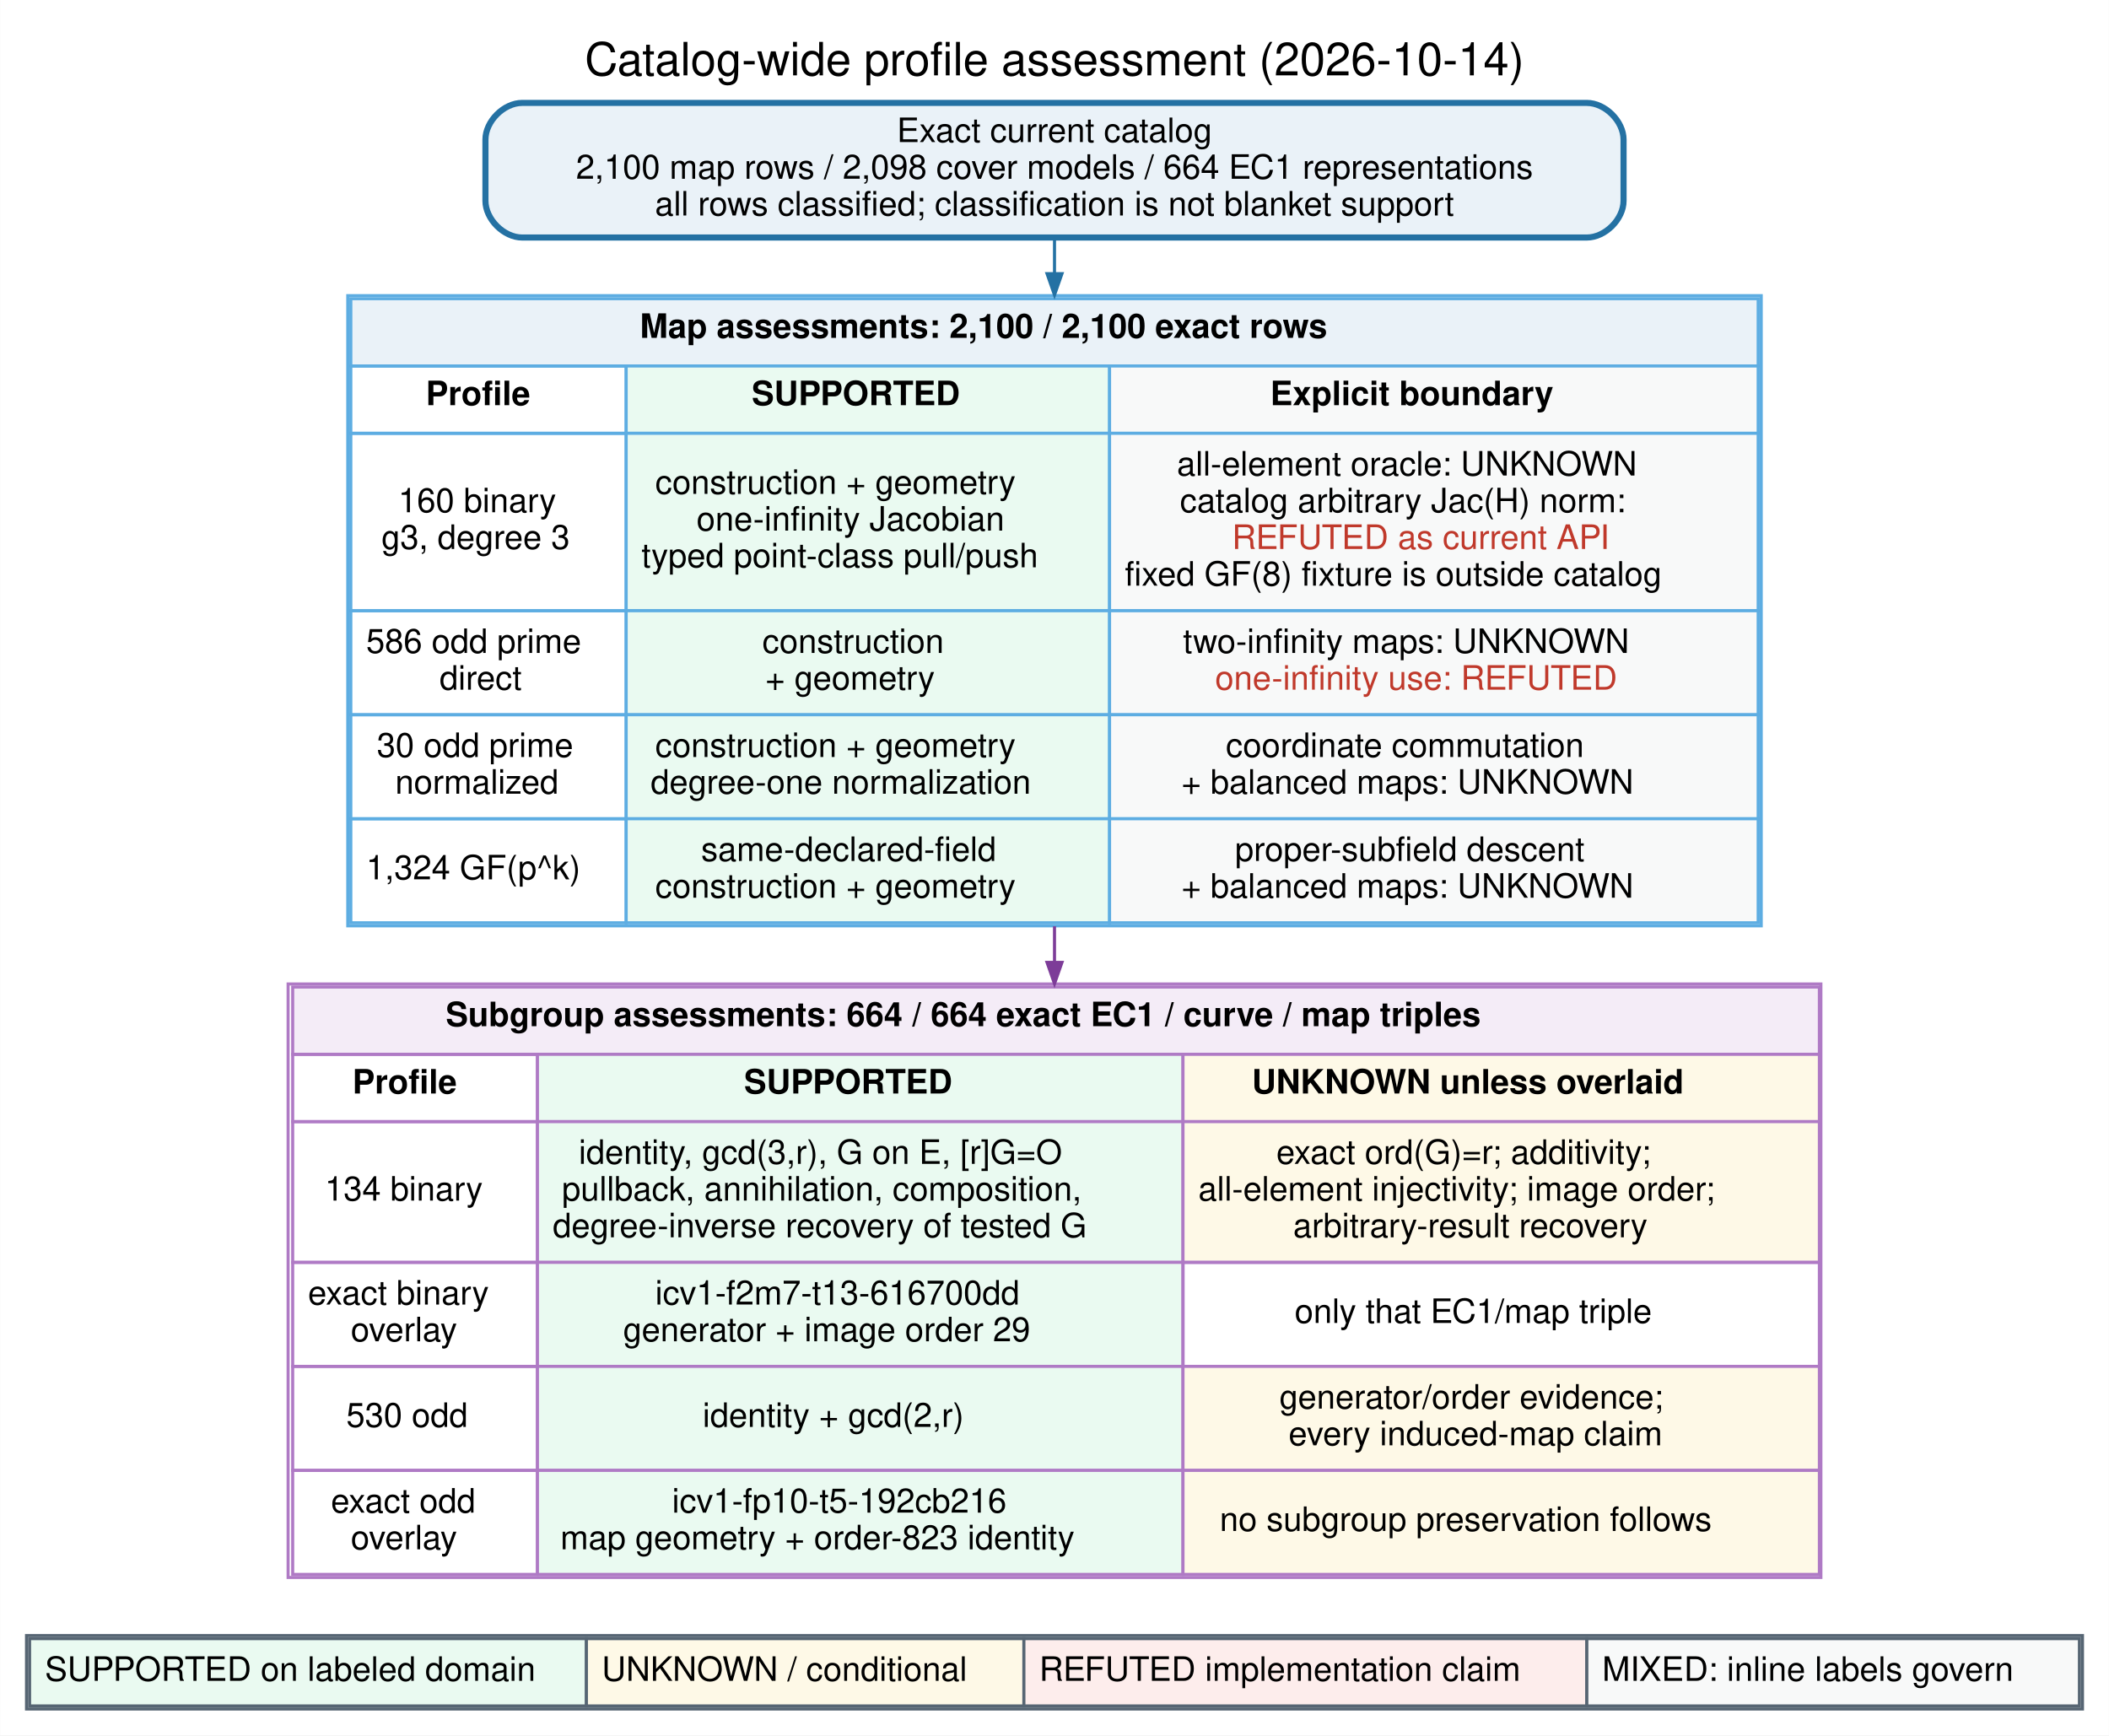
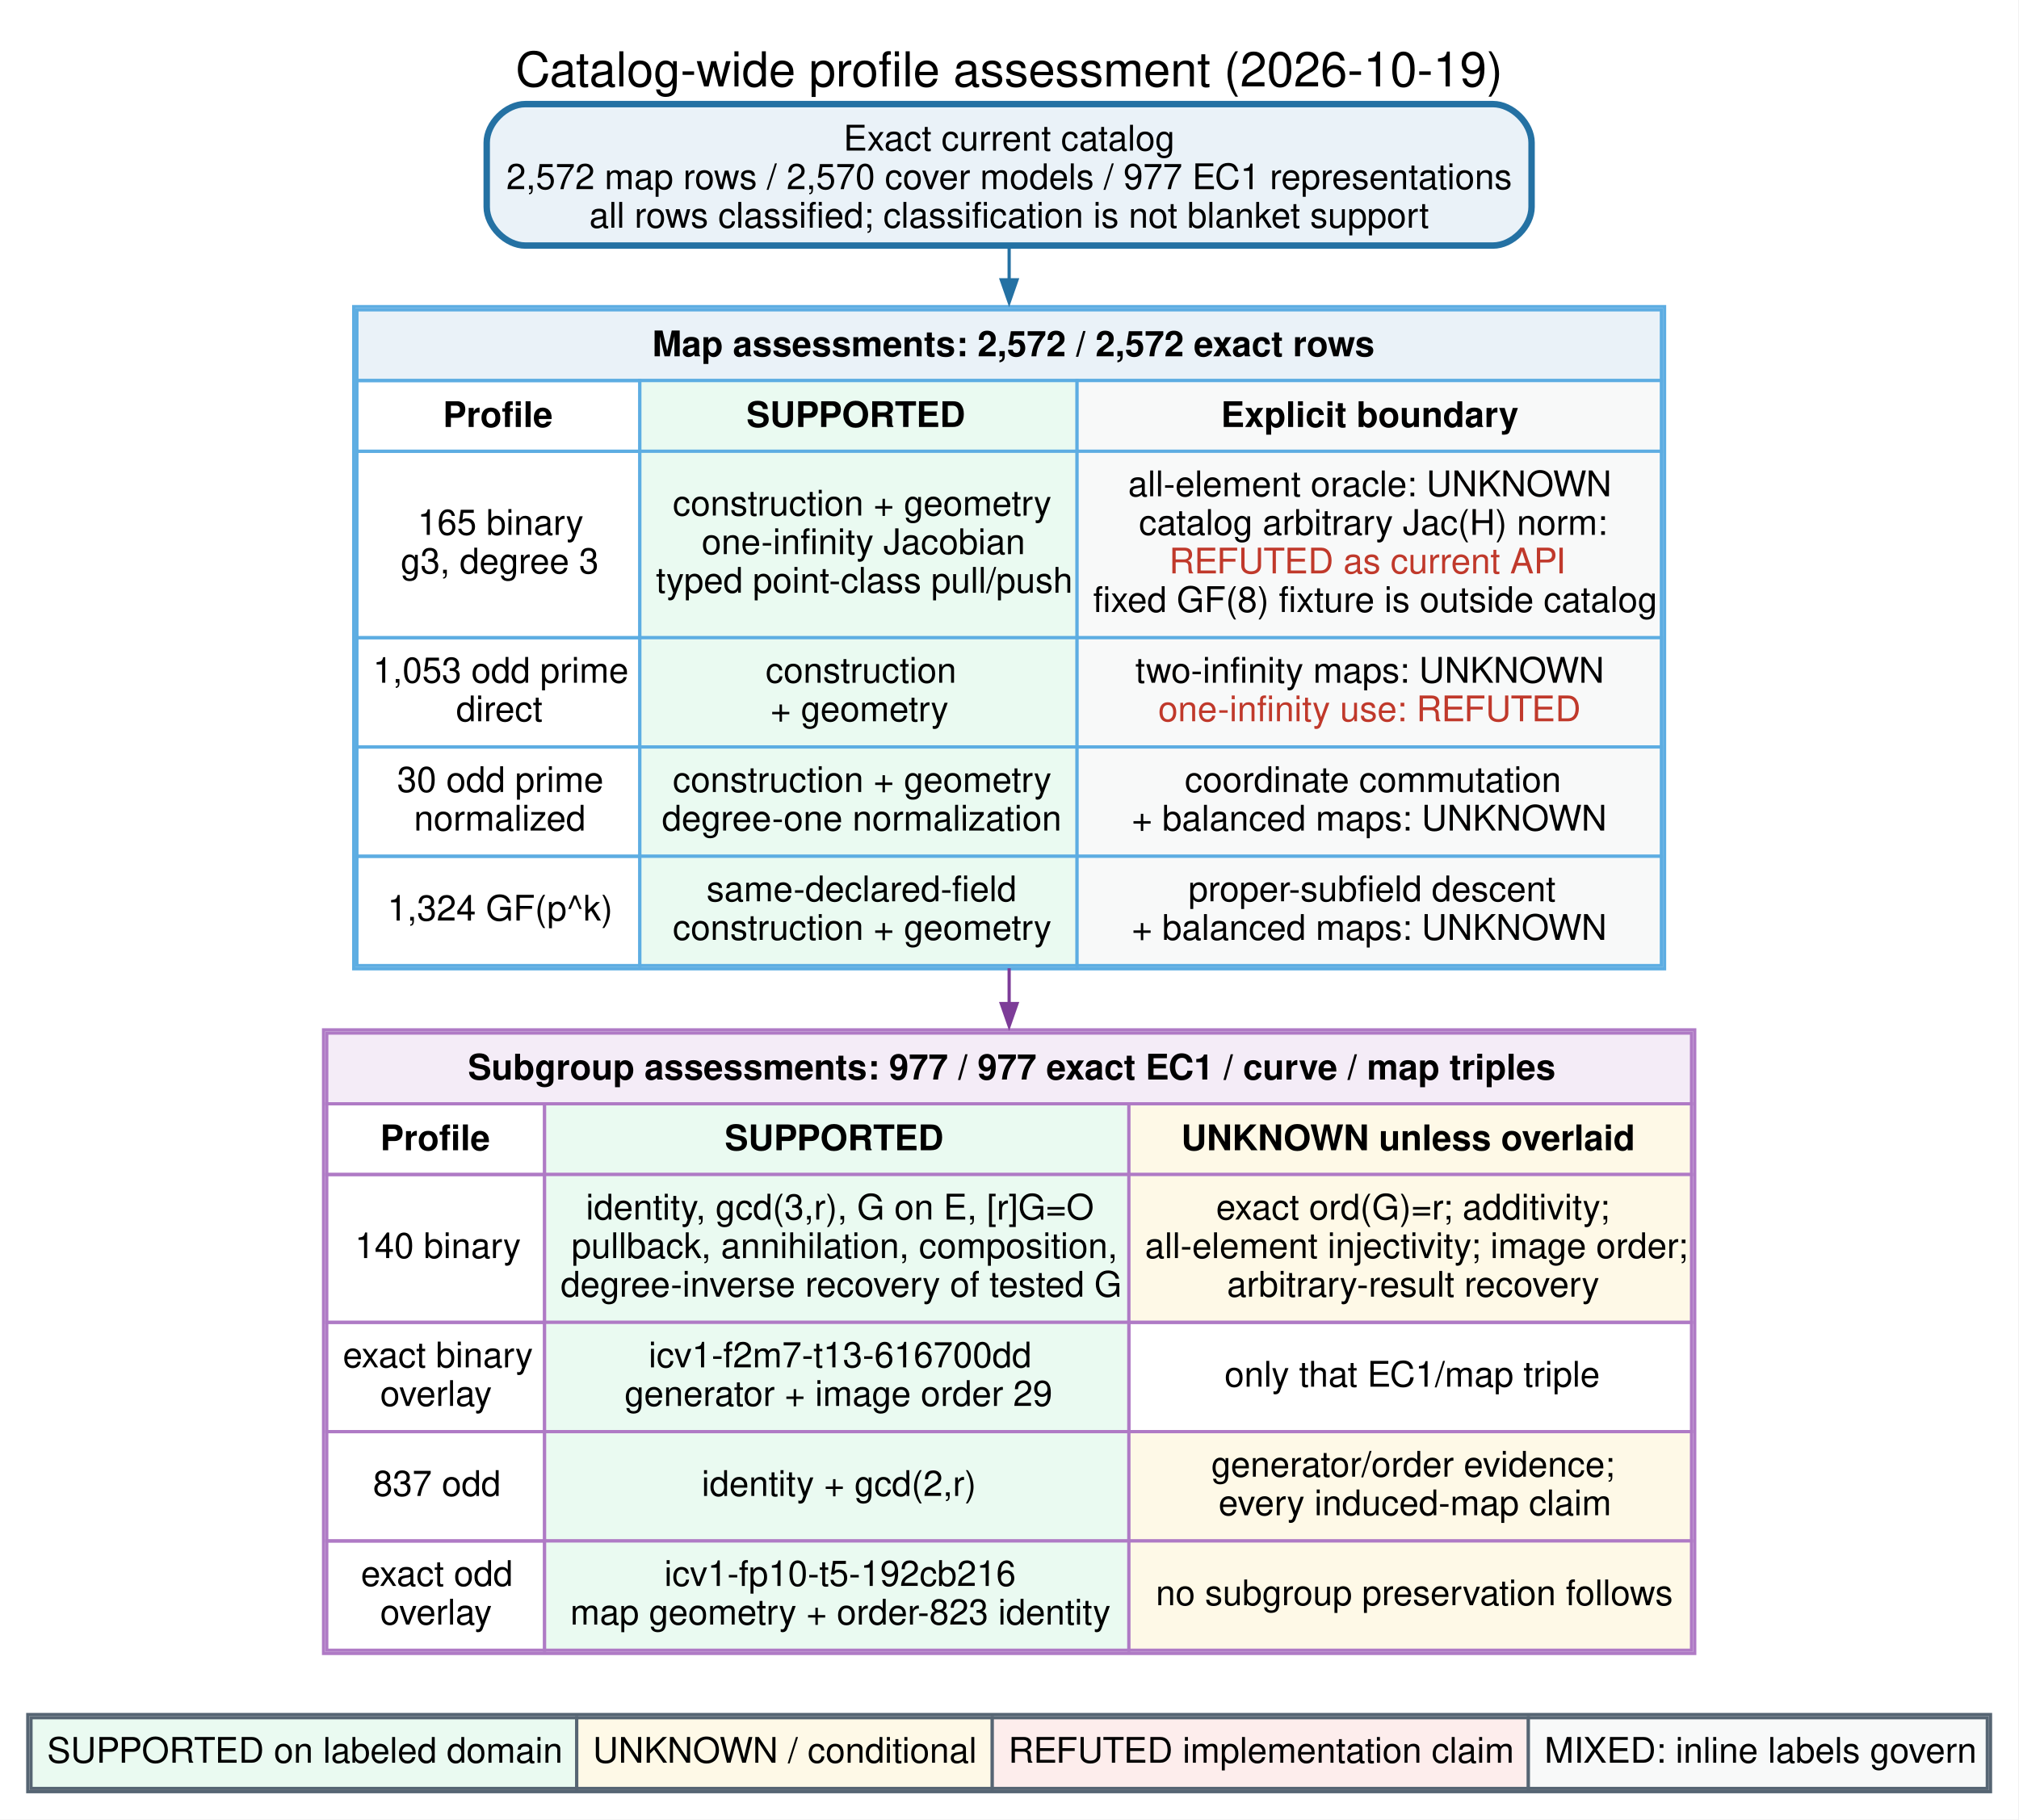
- <svg xmlns="http://www.w3.org/2000/svg" width="689pt" height="567pt" viewBox="0.00 0.00 689.28 567.28">
-   <g id="graph0" class="graph" transform="scale(1 1) rotate(0) translate(8.64 558.64)">
-     <polygon fill="white" stroke="transparent" points="-8.64,8.64 -8.64,-558.64 680.64,-558.64 680.64,8.64 -8.64,8.64" />
-     <text text-anchor="middle" x="336" y="-534" font-family="Helvetica,sans-Serif" font-size="15.00">Catalog-wide profile assessment (2026-10-14)</text>
+ <svg xmlns="http://www.w3.org/2000/svg" width="628pt" height="566pt" viewBox="0.00 0.00 628.00 566.00">
+   <g id="graph0" class="graph" transform="scale(1 1) rotate(0) translate(8.64 557.39)">
+     <polygon fill="white" stroke="none" points="-8.64,8.64 -8.64,-557.39 619.14,-557.39 619.14,8.64 -8.64,8.64" />
+     <text xml:space="preserve" text-anchor="middle" x="305.25" y="-530.5" font-family="Helvetica,sans-Serif" font-size="15.00">Catalog-wide profile assessment (2026-10-19)</text>
    <g id="node1" class="node">
-       <path fill="#eaf2f8" stroke="#2471a3" stroke-width="2" d="M510,-525C510,-525 162,-525 162,-525 156,-525 150,-519 150,-513 150,-513 150,-493 150,-493 150,-487 156,-481 162,-481 162,-481 510,-481 510,-481 516,-481 522,-487 522,-493 522,-493 522,-513 522,-513 522,-519 516,-525 510,-525" />
-       <text text-anchor="middle" x="336" y="-512.2" font-family="Helvetica,sans-Serif" font-size="11.00">Exact current catalog</text>
-       <text text-anchor="middle" x="336" y="-500.2" font-family="Helvetica,sans-Serif" font-size="11.00">2,100 map rows / 2,098 cover models / 664 EC1 representations</text>
-       <text text-anchor="middle" x="336" y="-488.2" font-family="Helvetica,sans-Serif" font-size="11.00">all rows classified; classification is not blanket support</text>
+       <path fill="#eaf2f8" stroke="#2471a3" stroke-width="2" d="M455.75,-525C455.75,-525 154.75,-525 154.75,-525 148.75,-525 142.75,-519 142.75,-513 142.75,-513 142.75,-493 142.75,-493 142.75,-487 148.75,-481 154.75,-481 154.75,-481 455.75,-481 455.75,-481 461.75,-481 467.75,-487 467.75,-493 467.75,-493 467.75,-513 467.75,-513 467.75,-519 461.75,-525 455.75,-525" />
+       <text xml:space="preserve" text-anchor="middle" x="305.25" y="-510.55" font-family="Helvetica,sans-Serif" font-size="11.00">Exact current catalog</text>
+       <text xml:space="preserve" text-anchor="middle" x="305.25" y="-498.55" font-family="Helvetica,sans-Serif" font-size="11.00">2,572 map rows / 2,570 cover models / 977 EC1 representations</text>
+       <text xml:space="preserve" text-anchor="middle" x="305.25" y="-486.55" font-family="Helvetica,sans-Serif" font-size="11.00">all rows classified; classification is not blanket support</text>
    </g>
    <g id="node2" class="node">
-       <path fill="white" stroke="transparent" d="M555,-462C555,-462 117,-462 117,-462 111,-462 105,-456 105,-450 105,-450 105,-268 105,-268 105,-262 111,-256 117,-256 117,-256 555,-256 555,-256 561,-256 567,-262 567,-268 567,-268 567,-450 567,-450 567,-456 561,-462 555,-462" />
-       <polygon fill="#eaf2f8" stroke="transparent" points="106,-439 106,-461 566,-461 566,-439 106,-439" />
-       <polygon fill="none" stroke="#5dade2" points="106,-439 106,-461 566,-461 566,-439 106,-439" />
-       <text text-anchor="start" x="200.5" y="-448.2" font-family="Helvetica,sans-Serif" font-weight="bold" font-size="11.00">Map assessments: 2,100 / 2,100 exact rows</text>
-       <polygon fill="none" stroke="#5dade2" points="106,-417 106,-439 196,-439 196,-417 106,-417" />
-       <text text-anchor="start" x="130.5" y="-426.2" font-family="Helvetica,sans-Serif" font-weight="bold" font-size="11.00">Profile</text>
-       <polygon fill="#eafaf1" stroke="transparent" points="196,-417 196,-439 354,-439 354,-417 196,-417" />
-       <polygon fill="none" stroke="#5dade2" points="196,-417 196,-439 354,-439 354,-417 196,-417" />
-       <text text-anchor="start" x="237" y="-426.2" font-family="Helvetica,sans-Serif" font-weight="bold" font-size="11.00">SUPPORTED</text>
-       <polygon fill="#f8f9f9" stroke="transparent" points="354,-417 354,-439 566,-439 566,-417 354,-417" />
-       <polygon fill="none" stroke="#5dade2" points="354,-417 354,-439 566,-439 566,-417 354,-417" />
-       <text text-anchor="start" x="406.5" y="-426.2" font-family="Helvetica,sans-Serif" font-weight="bold" font-size="11.00">Explicit boundary</text>
-       <polygon fill="none" stroke="#5dade2" points="106,-359 106,-417 196,-417 196,-359 106,-359" />
-       <text text-anchor="start" x="121.5" y="-391.2" font-family="Helvetica,sans-Serif" font-size="11.00">160 binary</text>
-       <text text-anchor="start" x="116" y="-379.2" font-family="Helvetica,sans-Serif" font-size="11.00">g3, degree 3</text>
-       <polygon fill="#eafaf1" stroke="transparent" points="196,-359 196,-417 354,-417 354,-359 196,-359" />
-       <polygon fill="none" stroke="#5dade2" points="196,-359 196,-417 354,-417 354,-359 196,-359" />
-       <text text-anchor="start" x="205.5" y="-397.2" font-family="Helvetica,sans-Serif" font-size="11.00">construction + geometry</text>
-       <text text-anchor="start" x="219" y="-385.2" font-family="Helvetica,sans-Serif" font-size="11.00">one-infinity Jacobian</text>
-       <text text-anchor="start" x="201" y="-373.2" font-family="Helvetica,sans-Serif" font-size="11.00">typed point-class pull/push</text>
-       <polygon fill="#f8f9f9" stroke="transparent" points="354,-359 354,-417 566,-417 566,-359 354,-359" />
-       <polygon fill="none" stroke="#5dade2" points="354,-359 354,-417 566,-417 566,-359 354,-359" />
-       <text text-anchor="start" x="376" y="-403.2" font-family="Helvetica,sans-Serif" font-size="11.00">all-element oracle: UNKNOWN</text>
-       <text text-anchor="start" x="377" y="-391.2" font-family="Helvetica,sans-Serif" font-size="11.00">catalog arbitrary Jac(H) norm:</text>
-       <text text-anchor="start" x="394" y="-379.2" font-family="Helvetica,sans-Serif" font-size="11.00" fill="#c0392b">REFUTED as current API</text>
-       <text text-anchor="start" x="359" y="-367.2" font-family="Helvetica,sans-Serif" font-size="11.00">fixed GF(8) fixture is outside catalog</text>
-       <polygon fill="none" stroke="#5dade2" points="106,-325 106,-359 196,-359 196,-325 106,-325" />
-       <text text-anchor="start" x="111" y="-345.2" font-family="Helvetica,sans-Serif" font-size="11.00">586 odd prime</text>
-       <text text-anchor="start" x="135" y="-333.2" font-family="Helvetica,sans-Serif" font-size="11.00">direct</text>
-       <polygon fill="#eafaf1" stroke="transparent" points="196,-325 196,-359 354,-359 354,-325 196,-325" />
-       <polygon fill="none" stroke="#5dade2" points="196,-325 196,-359 354,-359 354,-325 196,-325" />
-       <text text-anchor="start" x="240.5" y="-345.2" font-family="Helvetica,sans-Serif" font-size="11.00">construction</text>
-       <text text-anchor="start" x="241.5" y="-333.2" font-family="Helvetica,sans-Serif" font-size="11.00">+ geometry</text>
-       <polygon fill="#f8f9f9" stroke="transparent" points="354,-325 354,-359 566,-359 566,-325 354,-325" />
-       <polygon fill="none" stroke="#5dade2" points="354,-325 354,-359 566,-359 566,-325 354,-325" />
-       <text text-anchor="start" x="378" y="-345.2" font-family="Helvetica,sans-Serif" font-size="11.00">two-infinity maps: UNKNOWN</text>
-       <text text-anchor="start" x="388.5" y="-333.2" font-family="Helvetica,sans-Serif" font-size="11.00" fill="#c0392b">one-infinity use: REFUTED</text>
-       <polygon fill="none" stroke="#5dade2" points="106,-291 106,-325 196,-325 196,-291 106,-291" />
-       <text text-anchor="start" x="114.5" y="-311.2" font-family="Helvetica,sans-Serif" font-size="11.00">30 odd prime</text>
-       <text text-anchor="start" x="120.5" y="-299.2" font-family="Helvetica,sans-Serif" font-size="11.00">normalized</text>
-       <polygon fill="#eafaf1" stroke="transparent" points="196,-291 196,-325 354,-325 354,-291 196,-291" />
-       <polygon fill="none" stroke="#5dade2" points="196,-291 196,-325 354,-325 354,-291 196,-291" />
-       <text text-anchor="start" x="205.5" y="-311.2" font-family="Helvetica,sans-Serif" font-size="11.00">construction + geometry</text>
-       <text text-anchor="start" x="204" y="-299.2" font-family="Helvetica,sans-Serif" font-size="11.00">degree-one normalization</text>
-       <polygon fill="#f8f9f9" stroke="transparent" points="354,-291 354,-325 566,-325 566,-291 354,-291" />
-       <polygon fill="none" stroke="#5dade2" points="354,-291 354,-325 566,-325 566,-291 354,-291" />
-       <text text-anchor="start" x="392" y="-311.2" font-family="Helvetica,sans-Serif" font-size="11.00">coordinate commutation</text>
-       <text text-anchor="start" x="377.5" y="-299.2" font-family="Helvetica,sans-Serif" font-size="11.00">+ balanced maps: UNKNOWN</text>
-       <polygon fill="none" stroke="#5dade2" points="106,-257 106,-291 196,-291 196,-257 106,-257" />
-       <text text-anchor="start" x="111" y="-271.2" font-family="Helvetica,sans-Serif" font-size="11.00">1,324 GF(p^k)</text>
-       <polygon fill="#eafaf1" stroke="transparent" points="196,-257 196,-291 354,-291 354,-257 196,-257" />
-       <polygon fill="none" stroke="#5dade2" points="196,-257 196,-291 354,-291 354,-257 196,-257" />
-       <text text-anchor="start" x="220.5" y="-277.2" font-family="Helvetica,sans-Serif" font-size="11.00">same-declared-field</text>
-       <text text-anchor="start" x="205.5" y="-265.2" font-family="Helvetica,sans-Serif" font-size="11.00">construction + geometry</text>
-       <polygon fill="#f8f9f9" stroke="transparent" points="354,-257 354,-291 566,-291 566,-257 354,-257" />
-       <polygon fill="none" stroke="#5dade2" points="354,-257 354,-291 566,-291 566,-257 354,-257" />
-       <text text-anchor="start" x="395" y="-277.2" font-family="Helvetica,sans-Serif" font-size="11.00">proper-subfield descent</text>
-       <text text-anchor="start" x="377.5" y="-265.2" font-family="Helvetica,sans-Serif" font-size="11.00">+ balanced maps: UNKNOWN</text>
-       <polygon fill="none" stroke="#5dade2" points="105,-256 105,-462 567,-462 567,-256 105,-256" />
+       <path fill="white" stroke="none" d="M497.12,-462C497.12,-462 113.37,-462 113.37,-462 107.37,-462 101.38,-456 101.38,-450 101.38,-450 101.38,-268 101.38,-268 101.38,-262 107.38,-256 113.38,-256 113.38,-256 497.12,-256 497.12,-256 503.12,-256 509.12,-262 509.12,-268 509.12,-268 509.12,-450 509.12,-450 509.12,-456 503.12,-462 497.12,-462" />
+       <polygon fill="none" stroke="#5dade2" points="101.38,-256 101.38,-462 509.12,-462 509.12,-256 101.38,-256" />
+       <polygon fill="#eaf2f8" stroke="none" points="102.38,-439 102.38,-461 508.12,-461 508.12,-439 102.38,-439" />
+       <polygon fill="none" stroke="#5dade2" points="102.38,-439 102.38,-461 508.12,-461 508.12,-439 102.38,-439" />
+       <text xml:space="preserve" text-anchor="start" x="194.25" y="-446.55" font-family="Helvetica,sans-Serif" font-weight="bold" font-size="11.00">Map assessments: 2,572 / 2,572 exact rows</text>
+       <polygon fill="none" stroke="#5dade2" points="102.38,-417 102.38,-439 190.38,-439 190.38,-417 102.38,-417" />
+       <text xml:space="preserve" text-anchor="start" x="129.12" y="-424.55" font-family="Helvetica,sans-Serif" font-weight="bold" font-size="11.00">Profile</text>
+       <polygon fill="#eafaf1" stroke="none" points="190.38,-417 190.38,-439 326.38,-439 326.38,-417 190.38,-417" />
+       <polygon fill="none" stroke="#5dade2" points="190.38,-417 190.38,-439 326.38,-439 326.38,-417 190.38,-417" />
+       <text xml:space="preserve" text-anchor="start" x="223.5" y="-424.55" font-family="Helvetica,sans-Serif" font-weight="bold" font-size="11.00">SUPPORTED</text>
+       <polygon fill="#f8f9f9" stroke="none" points="326.38,-417 326.38,-439 508.12,-439 508.12,-417 326.38,-417" />
+       <polygon fill="none" stroke="#5dade2" points="326.38,-417 326.38,-439 508.12,-439 508.12,-417 326.38,-417" />
+       <text xml:space="preserve" text-anchor="start" x="371.12" y="-424.55" font-family="Helvetica,sans-Serif" font-weight="bold" font-size="11.00">Explicit boundary</text>
+       <polygon fill="none" stroke="#5dade2" points="102.38,-359 102.38,-417 190.38,-417 190.38,-359 102.38,-359" />
+       <text xml:space="preserve" text-anchor="start" x="121.25" y="-391" font-family="Helvetica,sans-Serif" font-size="11.00">165 binary</text>
+       <text xml:space="preserve" text-anchor="start" x="116" y="-379" font-family="Helvetica,sans-Serif" font-size="11.00">g3, degree 3</text>
+       <polygon fill="#eafaf1" stroke="none" points="190.38,-359 190.38,-417 326.38,-417 326.38,-359 190.38,-359" />
+       <polygon fill="none" stroke="#5dade2" points="190.38,-359 190.38,-417 326.38,-417 326.38,-359 190.38,-359" />
+       <text xml:space="preserve" text-anchor="start" x="200.62" y="-397" font-family="Helvetica,sans-Serif" font-size="11.00">construction + geometry</text>
+       <text xml:space="preserve" text-anchor="start" x="209.62" y="-385" font-family="Helvetica,sans-Serif" font-size="11.00">one-infinity Jacobian</text>
+       <text xml:space="preserve" text-anchor="start" x="195.38" y="-373" font-family="Helvetica,sans-Serif" font-size="11.00">typed point-class pull/push</text>
+       <polygon fill="#f8f9f9" stroke="none" points="326.38,-359 326.38,-417 508.12,-417 508.12,-359 326.38,-359" />
+       <polygon fill="none" stroke="#5dade2" points="326.38,-359 326.38,-417 508.12,-417 508.12,-359 326.38,-359" />
+       <text xml:space="preserve" text-anchor="start" x="342.25" y="-403" font-family="Helvetica,sans-Serif" font-size="11.00">all-element oracle: UNKNOWN</text>
+       <text xml:space="preserve" text-anchor="start" x="345.62" y="-391" font-family="Helvetica,sans-Serif" font-size="11.00">catalog arbitrary Jac(H) norm:</text>
+       <text xml:space="preserve" text-anchor="start" x="355" y="-379" font-family="Helvetica,sans-Serif" font-size="11.00" fill="#c0392b">REFUTED as current API</text>
+       <text xml:space="preserve" text-anchor="start" x="331.38" y="-367" font-family="Helvetica,sans-Serif" font-size="11.00">fixed GF(8) fixture is outside catalog</text>
+       <polygon fill="none" stroke="#5dade2" points="102.38,-325 102.38,-359 190.38,-359 190.38,-325 102.38,-325" />
+       <text xml:space="preserve" text-anchor="start" x="107.38" y="-345" font-family="Helvetica,sans-Serif" font-size="11.00">1,053 odd prime</text>
+       <text xml:space="preserve" text-anchor="start" x="133.25" y="-333" font-family="Helvetica,sans-Serif" font-size="11.00">direct</text>
+       <polygon fill="#eafaf1" stroke="none" points="190.38,-325 190.38,-359 326.38,-359 326.38,-325 190.38,-325" />
+       <polygon fill="none" stroke="#5dade2" points="190.38,-325 190.38,-359 326.38,-359 326.38,-325 190.38,-325" />
+       <text xml:space="preserve" text-anchor="start" x="229.5" y="-345" font-family="Helvetica,sans-Serif" font-size="11.00">construction</text>
+       <text xml:space="preserve" text-anchor="start" x="231" y="-333" font-family="Helvetica,sans-Serif" font-size="11.00">+ geometry</text>
+       <polygon fill="#f8f9f9" stroke="none" points="326.38,-325 326.38,-359 508.12,-359 508.12,-325 326.38,-325" />
+       <polygon fill="none" stroke="#5dade2" points="326.38,-325 326.38,-359 508.12,-359 508.12,-325 326.38,-325" />
+       <text xml:space="preserve" text-anchor="start" x="344.5" y="-345" font-family="Helvetica,sans-Serif" font-size="11.00">two-infinity maps: UNKNOWN</text>
+       <text xml:space="preserve" text-anchor="start" x="351.62" y="-333" font-family="Helvetica,sans-Serif" font-size="11.00" fill="#c0392b">one-infinity use: REFUTED</text>
+       <polygon fill="none" stroke="#5dade2" points="102.38,-291 102.38,-325 190.38,-325 190.38,-291 102.38,-291" />
+       <text xml:space="preserve" text-anchor="start" x="114.88" y="-311" font-family="Helvetica,sans-Serif" font-size="11.00">30 odd prime</text>
+       <text xml:space="preserve" text-anchor="start" x="120.12" y="-299" font-family="Helvetica,sans-Serif" font-size="11.00">normalized</text>
+       <polygon fill="#eafaf1" stroke="none" points="190.38,-291 190.38,-325 326.38,-325 326.38,-291 190.38,-291" />
+       <polygon fill="none" stroke="#5dade2" points="190.38,-291 190.38,-325 326.38,-325 326.38,-291 190.38,-291" />
+       <text xml:space="preserve" text-anchor="start" x="200.62" y="-311" font-family="Helvetica,sans-Serif" font-size="11.00">construction + geometry</text>
+       <text xml:space="preserve" text-anchor="start" x="197.25" y="-299" font-family="Helvetica,sans-Serif" font-size="11.00">degree-one normalization</text>
+       <polygon fill="#f8f9f9" stroke="none" points="326.38,-291 326.38,-325 508.12,-325 508.12,-291 326.38,-291" />
+       <polygon fill="none" stroke="#5dade2" points="326.38,-291 326.38,-325 508.12,-325 508.12,-291 326.38,-291" />
+       <text xml:space="preserve" text-anchor="start" x="359.88" y="-311" font-family="Helvetica,sans-Serif" font-size="11.00">coordinate commutation</text>
+       <text xml:space="preserve" text-anchor="start" x="343.38" y="-299" font-family="Helvetica,sans-Serif" font-size="11.00">+ balanced maps: UNKNOWN</text>
+       <polygon fill="none" stroke="#5dade2" points="102.38,-257 102.38,-291 190.38,-291 190.38,-257 102.38,-257" />
+       <text xml:space="preserve" text-anchor="start" x="111.88" y="-271" font-family="Helvetica,sans-Serif" font-size="11.00">1,324 GF(p^k)</text>
+       <polygon fill="#eafaf1" stroke="none" points="190.38,-257 190.38,-291 326.38,-291 326.38,-257 190.38,-257" />
+       <polygon fill="none" stroke="#5dade2" points="190.38,-257 190.38,-291 326.38,-291 326.38,-257 190.38,-257" />
+       <text xml:space="preserve" text-anchor="start" x="211.12" y="-277" font-family="Helvetica,sans-Serif" font-size="11.00">same-declared-field</text>
+       <text xml:space="preserve" text-anchor="start" x="200.62" y="-265" font-family="Helvetica,sans-Serif" font-size="11.00">construction + geometry</text>
+       <polygon fill="#f8f9f9" stroke="none" points="326.38,-257 326.38,-291 508.12,-291 508.12,-257 326.38,-257" />
+       <polygon fill="none" stroke="#5dade2" points="326.38,-257 326.38,-291 508.12,-291 508.12,-257 326.38,-257" />
+       <text xml:space="preserve" text-anchor="start" x="361" y="-277" font-family="Helvetica,sans-Serif" font-size="11.00">proper-subfield descent</text>
+       <text xml:space="preserve" text-anchor="start" x="343.38" y="-265" font-family="Helvetica,sans-Serif" font-size="11.00">+ balanced maps: UNKNOWN</text>
    </g>
    <g id="edge1" class="edge">
-       <path fill="none" stroke="#2471a3" d="M336,-480.74C336,-477.22 336,-473.38 336,-469.29" />
-       <polygon fill="#2471a3" stroke="#2471a3" points="338.45,-469.19 336,-462.19 333.55,-469.19 338.45,-469.19" />
+       <path fill="none" stroke="#2471a3" d="M305.25,-480.12C305.25,-477.06 305.25,-473.76 305.25,-470.27" />
+       <polygon fill="#2471a3" stroke="#2471a3" points="307.7,-470.34 305.25,-463.34 302.8,-470.34 307.7,-470.34" />
    </g>
    <g id="node3" class="node">
-       <path fill="white" stroke="transparent" d="M574.5,-237C574.5,-237 97.5,-237 97.5,-237 91.5,-237 85.5,-231 85.5,-225 85.5,-225 85.5,-55 85.5,-55 85.5,-49 91.5,-43 97.5,-43 97.5,-43 574.5,-43 574.5,-43 580.5,-43 586.5,-49 586.5,-55 586.5,-55 586.5,-225 586.5,-225 586.5,-231 580.5,-237 574.5,-237" />
-       <polygon fill="#f4ecf7" stroke="transparent" points="87,-214 87,-236 586,-236 586,-214 87,-214" />
-       <polygon fill="none" stroke="#af7ac5" points="87,-214 87,-236 586,-236 586,-214 87,-214" />
-       <text text-anchor="start" x="137" y="-223.2" font-family="Helvetica,sans-Serif" font-weight="bold" font-size="11.00">Subgroup assessments: 664 / 664 exact EC1 / curve / map triples</text>
-       <polygon fill="none" stroke="#af7ac5" points="87,-192 87,-214 167,-214 167,-192 87,-192" />
-       <text text-anchor="start" x="106.5" y="-201.2" font-family="Helvetica,sans-Serif" font-weight="bold" font-size="11.00">Profile</text>
-       <polygon fill="#eafaf1" stroke="transparent" points="167,-192 167,-214 378,-214 378,-192 167,-192" />
-       <polygon fill="none" stroke="#af7ac5" points="167,-192 167,-214 378,-214 378,-192 167,-192" />
-       <text text-anchor="start" x="234.5" y="-201.2" font-family="Helvetica,sans-Serif" font-weight="bold" font-size="11.00">SUPPORTED</text>
-       <polygon fill="#fef9e7" stroke="transparent" points="378,-192 378,-214 586,-214 586,-192 378,-192" />
-       <polygon fill="none" stroke="#af7ac5" points="378,-192 378,-214 586,-214 586,-192 378,-192" />
-       <text text-anchor="start" x="400.5" y="-201.2" font-family="Helvetica,sans-Serif" font-weight="bold" font-size="11.00">UNKNOWN unless overlaid</text>
-       <polygon fill="none" stroke="#af7ac5" points="87,-146 87,-192 167,-192 167,-146 87,-146" />
-       <text text-anchor="start" x="97.5" y="-166.2" font-family="Helvetica,sans-Serif" font-size="11.00">134 binary</text>
-       <polygon fill="#eafaf1" stroke="transparent" points="167,-146 167,-192 378,-192 378,-146 167,-146" />
-       <polygon fill="none" stroke="#af7ac5" points="167,-146 167,-192 378,-192 378,-146 167,-146" />
-       <text text-anchor="start" x="180.5" y="-178.2" font-family="Helvetica,sans-Serif" font-size="11.00">identity, gcd(3,r), G on E, [r]G=O</text>
-       <text text-anchor="start" x="175" y="-166.2" font-family="Helvetica,sans-Serif" font-size="11.00">pullback, annihilation, composition,</text>
-       <text text-anchor="start" x="172" y="-154.2" font-family="Helvetica,sans-Serif" font-size="11.00">degree-inverse recovery of tested G</text>
-       <polygon fill="#fef9e7" stroke="transparent" points="378,-146 378,-192 586,-192 586,-146 378,-146" />
-       <polygon fill="none" stroke="#af7ac5" points="378,-146 378,-192 586,-192 586,-146 378,-146" />
-       <text text-anchor="start" x="408.5" y="-178.2" font-family="Helvetica,sans-Serif" font-size="11.00">exact ord(G)=r; additivity;</text>
-       <text text-anchor="start" x="383" y="-166.2" font-family="Helvetica,sans-Serif" font-size="11.00">all-element injectivity; image order;</text>
-       <text text-anchor="start" x="414" y="-154.2" font-family="Helvetica,sans-Serif" font-size="11.00">arbitrary-result recovery</text>
-       <polygon fill="none" stroke="#af7ac5" points="87,-112 87,-146 167,-146 167,-112 87,-112" />
-       <text text-anchor="start" x="92" y="-132.2" font-family="Helvetica,sans-Serif" font-size="11.00">exact binary</text>
-       <text text-anchor="start" x="106" y="-120.2" font-family="Helvetica,sans-Serif" font-size="11.00">overlay</text>
-       <polygon fill="#eafaf1" stroke="transparent" points="167,-112 167,-146 378,-146 378,-112 167,-112" />
-       <polygon fill="none" stroke="#af7ac5" points="167,-112 167,-146 378,-146 378,-112 167,-112" />
-       <text text-anchor="start" x="205.5" y="-132.2" font-family="Helvetica,sans-Serif" font-size="11.00">icv1-f2m7-t13-616700dd</text>
-       <text text-anchor="start" x="195" y="-120.2" font-family="Helvetica,sans-Serif" font-size="11.00">generator + image order 29</text>
-       <polygon fill="none" stroke="#af7ac5" points="378,-112 378,-146 586,-146 586,-112 378,-112" />
-       <text text-anchor="start" x="414.5" y="-126.2" font-family="Helvetica,sans-Serif" font-size="11.00">only that EC1/map triple</text>
-       <polygon fill="none" stroke="#af7ac5" points="87,-78 87,-112 167,-112 167,-78 87,-78" />
-       <text text-anchor="start" x="104.5" y="-92.2" font-family="Helvetica,sans-Serif" font-size="11.00">530 odd</text>
-       <polygon fill="#eafaf1" stroke="transparent" points="167,-78 167,-112 378,-112 378,-78 167,-78" />
-       <polygon fill="none" stroke="#af7ac5" points="167,-78 167,-112 378,-112 378,-78 167,-78" />
-       <text text-anchor="start" x="221" y="-92.2" font-family="Helvetica,sans-Serif" font-size="11.00">identity + gcd(2,r)</text>
-       <polygon fill="#fef9e7" stroke="transparent" points="378,-78 378,-112 586,-112 586,-78 378,-78" />
-       <polygon fill="none" stroke="#af7ac5" points="378,-78 378,-112 586,-112 586,-78 378,-78" />
-       <text text-anchor="start" x="409.5" y="-98.2" font-family="Helvetica,sans-Serif" font-size="11.00">generator/order evidence;</text>
-       <text text-anchor="start" x="412.5" y="-86.2" font-family="Helvetica,sans-Serif" font-size="11.00">every induced-map claim</text>
-       <polygon fill="none" stroke="#af7ac5" points="87,-44 87,-78 167,-78 167,-44 87,-44" />
-       <text text-anchor="start" x="99.5" y="-64.2" font-family="Helvetica,sans-Serif" font-size="11.00">exact odd</text>
-       <text text-anchor="start" x="106" y="-52.2" font-family="Helvetica,sans-Serif" font-size="11.00">overlay</text>
-       <polygon fill="#eafaf1" stroke="transparent" points="167,-44 167,-78 378,-78 378,-44 167,-44" />
-       <polygon fill="none" stroke="#af7ac5" points="167,-44 167,-78 378,-78 378,-44 167,-44" />
-       <text text-anchor="start" x="211" y="-64.2" font-family="Helvetica,sans-Serif" font-size="11.00">icv1-fp10-t5-192cb216</text>
-       <text text-anchor="start" x="174.5" y="-52.2" font-family="Helvetica,sans-Serif" font-size="11.00">map geometry + order-823 identity</text>
-       <polygon fill="#fef9e7" stroke="transparent" points="378,-44 378,-78 586,-78 586,-44 378,-44" />
-       <polygon fill="none" stroke="#af7ac5" points="378,-44 378,-78 586,-78 586,-44 378,-44" />
-       <text text-anchor="start" x="390" y="-58.2" font-family="Helvetica,sans-Serif" font-size="11.00">no subgroup preservation follows</text>
-       <polygon fill="none" stroke="#af7ac5" points="85.5,-43 85.5,-237 586.5,-237 586.5,-43 85.5,-43" />
+       <path fill="white" stroke="none" d="M506.5,-237C506.5,-237 104,-237 104,-237 98,-237 92,-231 92,-225 92,-225 92,-55 92,-55 92,-49 98,-43 104,-43 104,-43 506.5,-43 506.5,-43 512.5,-43 518.5,-49 518.5,-55 518.5,-55 518.5,-225 518.5,-225 518.5,-231 512.5,-237 506.5,-237" />
+       <polygon fill="none" stroke="#af7ac5" points="92,-43 92,-237 518.5,-237 518.5,-43 92,-43" />
+       <polygon fill="#f4ecf7" stroke="none" points="93,-214 93,-236 517.5,-236 517.5,-214 93,-214" />
+       <polygon fill="none" stroke="#af7ac5" points="93,-214 93,-236 517.5,-236 517.5,-214 93,-214" />
+       <text xml:space="preserve" text-anchor="start" x="136.88" y="-221.55" font-family="Helvetica,sans-Serif" font-weight="bold" font-size="11.00">Subgroup assessments: 977 / 977 exact EC1 / curve / map triples</text>
+       <polygon fill="none" stroke="#af7ac5" points="93,-192 93,-214 160.75,-214 160.75,-192 93,-192" />
+       <text xml:space="preserve" text-anchor="start" x="109.62" y="-199.55" font-family="Helvetica,sans-Serif" font-weight="bold" font-size="11.00">Profile</text>
+       <polygon fill="#eafaf1" stroke="none" points="160.75,-192 160.75,-214 342.5,-214 342.5,-192 160.75,-192" />
+       <polygon fill="none" stroke="#af7ac5" points="160.75,-192 160.75,-214 342.5,-214 342.5,-192 160.75,-192" />
+       <text xml:space="preserve" text-anchor="start" x="216.75" y="-199.55" font-family="Helvetica,sans-Serif" font-weight="bold" font-size="11.00">SUPPORTED</text>
+       <polygon fill="#fef9e7" stroke="none" points="342.5,-192 342.5,-214 517.5,-214 517.5,-192 342.5,-192" />
+       <polygon fill="none" stroke="#af7ac5" points="342.5,-192 342.5,-214 517.5,-214 517.5,-192 342.5,-192" />
+       <text xml:space="preserve" text-anchor="start" x="358.75" y="-199.55" font-family="Helvetica,sans-Serif" font-weight="bold" font-size="11.00">UNKNOWN unless overlaid</text>
+       <polygon fill="none" stroke="#af7ac5" points="93,-146 93,-192 160.75,-192 160.75,-146 93,-146" />
+       <text xml:space="preserve" text-anchor="start" x="101.75" y="-166" font-family="Helvetica,sans-Serif" font-size="11.00">140 binary</text>
+       <polygon fill="#eafaf1" stroke="none" points="160.75,-146 160.75,-192 342.5,-192 342.5,-146 160.75,-146" />
+       <polygon fill="none" stroke="#af7ac5" points="160.75,-146 160.75,-192 342.5,-192 342.5,-146 160.75,-146" />
+       <text xml:space="preserve" text-anchor="start" x="173.62" y="-178" font-family="Helvetica,sans-Serif" font-size="11.00">identity, gcd(3,r), G on E, [r]G=O</text>
+       <text xml:space="preserve" text-anchor="start" x="169.12" y="-166" font-family="Helvetica,sans-Serif" font-size="11.00">pullback, annihilation, composition,</text>
+       <text xml:space="preserve" text-anchor="start" x="165.75" y="-154" font-family="Helvetica,sans-Serif" font-size="11.00">degree-inverse recovery of tested G</text>
+       <polygon fill="#fef9e7" stroke="none" points="342.5,-146 342.5,-192 517.5,-192 517.5,-146 342.5,-146" />
+       <polygon fill="none" stroke="#af7ac5" points="342.5,-146 342.5,-192 517.5,-192 517.5,-146 342.5,-146" />
+       <text xml:space="preserve" text-anchor="start" x="369.62" y="-178" font-family="Helvetica,sans-Serif" font-size="11.00">exact ord(G)=r; additivity;</text>
+       <text xml:space="preserve" text-anchor="start" x="347.5" y="-166" font-family="Helvetica,sans-Serif" font-size="11.00">all-element injectivity; image order;</text>
+       <text xml:space="preserve" text-anchor="start" x="373" y="-154" font-family="Helvetica,sans-Serif" font-size="11.00">arbitrary-result recovery</text>
+       <polygon fill="none" stroke="#af7ac5" points="93,-112 93,-146 160.75,-146 160.75,-112 93,-112" />
+       <text xml:space="preserve" text-anchor="start" x="98" y="-132" font-family="Helvetica,sans-Serif" font-size="11.00">exact binary</text>
+       <text xml:space="preserve" text-anchor="start" x="109.62" y="-120" font-family="Helvetica,sans-Serif" font-size="11.00">overlay</text>
+       <polygon fill="#eafaf1" stroke="none" points="160.75,-112 160.75,-146 342.5,-146 342.5,-112 160.75,-112" />
+       <polygon fill="none" stroke="#af7ac5" points="160.75,-112 160.75,-146 342.5,-146 342.5,-112 160.75,-112" />
+       <text xml:space="preserve" text-anchor="start" x="193.12" y="-132" font-family="Helvetica,sans-Serif" font-size="11.00">icv1-f2m7-t13-616700dd</text>
+       <text xml:space="preserve" text-anchor="start" x="185.62" y="-120" font-family="Helvetica,sans-Serif" font-size="11.00">generator + image order 29</text>
+       <polygon fill="none" stroke="#af7ac5" points="342.5,-112 342.5,-146 517.5,-146 517.5,-112 342.5,-112" />
+       <text xml:space="preserve" text-anchor="start" x="372.25" y="-126" font-family="Helvetica,sans-Serif" font-size="11.00">only that EC1/map triple</text>
+       <polygon fill="none" stroke="#af7ac5" points="93,-78 93,-112 160.75,-112 160.75,-78 93,-78" />
+       <text xml:space="preserve" text-anchor="start" x="107.38" y="-92" font-family="Helvetica,sans-Serif" font-size="11.00">837 odd</text>
+       <polygon fill="#eafaf1" stroke="none" points="160.75,-78 160.75,-112 342.5,-112 342.5,-78 160.75,-78" />
+       <polygon fill="none" stroke="#af7ac5" points="160.75,-78 160.75,-112 342.5,-112 342.5,-78 160.75,-78" />
+       <text xml:space="preserve" text-anchor="start" x="209.62" y="-92" font-family="Helvetica,sans-Serif" font-size="11.00">identity + gcd(2,r)</text>
+       <polygon fill="#fef9e7" stroke="none" points="342.5,-78 342.5,-112 517.5,-112 517.5,-78 342.5,-78" />
+       <polygon fill="none" stroke="#af7ac5" points="342.5,-78 342.5,-112 517.5,-112 517.5,-78 342.5,-78" />
+       <text xml:space="preserve" text-anchor="start" x="368.12" y="-98" font-family="Helvetica,sans-Serif" font-size="11.00">generator/order evidence;</text>
+       <text xml:space="preserve" text-anchor="start" x="370.38" y="-86" font-family="Helvetica,sans-Serif" font-size="11.00">every induced-map claim</text>
+       <polygon fill="none" stroke="#af7ac5" points="93,-44 93,-78 160.75,-78 160.75,-44 93,-44" />
+       <text xml:space="preserve" text-anchor="start" x="103.62" y="-64" font-family="Helvetica,sans-Serif" font-size="11.00">exact odd</text>
+       <text xml:space="preserve" text-anchor="start" x="109.62" y="-52" font-family="Helvetica,sans-Serif" font-size="11.00">overlay</text>
+       <polygon fill="#eafaf1" stroke="none" points="160.75,-44 160.75,-78 342.5,-78 342.5,-44 160.75,-44" />
+       <polygon fill="none" stroke="#af7ac5" points="160.75,-44 160.75,-78 342.5,-78 342.5,-44 160.75,-44" />
+       <text xml:space="preserve" text-anchor="start" x="198" y="-64" font-family="Helvetica,sans-Serif" font-size="11.00">icv1-fp10-t5-192cb216</text>
+       <text xml:space="preserve" text-anchor="start" x="168.75" y="-52" font-family="Helvetica,sans-Serif" font-size="11.00">map geometry + order-823 identity</text>
+       <polygon fill="#fef9e7" stroke="none" points="342.5,-44 342.5,-78 517.5,-78 517.5,-44 342.5,-44" />
+       <polygon fill="none" stroke="#af7ac5" points="342.5,-44 342.5,-78 517.5,-78 517.5,-44 342.5,-44" />
+       <text xml:space="preserve" text-anchor="start" x="350.88" y="-58" font-family="Helvetica,sans-Serif" font-size="11.00">no subgroup preservation follows</text>
    </g>
    <g id="edge2" class="edge">
-       <path fill="none" stroke="#7d3c98" d="M336,-255.85C336,-251.94 336,-248.01 336,-244.09" />
-       <polygon fill="#7d3c98" stroke="#7d3c98" points="338.45,-244.06 336,-237.06 333.55,-244.06 338.45,-244.06" />
+       <path fill="none" stroke="#7d3c98" d="M305.25,-256.17C305.25,-252.42 305.25,-248.65 305.25,-244.89" />
+       <polygon fill="#7d3c98" stroke="#7d3c98" points="307.7,-245.19 305.25,-238.19 302.8,-245.19 307.7,-245.19" />
    </g>
    <g id="node4" class="node">
-       <path fill="white" stroke="transparent" d="M664,-24C664,-24 8,-24 8,-24 4,-24 0,-20 0,-16 0,-16 0,-8 0,-8 0,-4 4,0 8,0 8,0 664,0 664,0 668,0 672,-4 672,-8 672,-8 672,-16 672,-16 672,-20 668,-24 664,-24" />
-       <polygon fill="#eafaf1" stroke="transparent" points="1,-1 1,-23 183,-23 183,-1 1,-1" />
-       <polygon fill="none" stroke="#566573" points="1,-1 1,-23 183,-23 183,-1 1,-1" />
-       <text text-anchor="start" x="6" y="-9.2" font-family="Helvetica,sans-Serif" font-size="11.00">SUPPORTED on labeled domain</text>
-       <polygon fill="#fef9e7" stroke="transparent" points="183,-1 183,-23 326,-23 326,-1 183,-1" />
-       <polygon fill="none" stroke="#566573" points="183,-1 183,-23 326,-23 326,-1 183,-1" />
-       <text text-anchor="start" x="188" y="-9.2" font-family="Helvetica,sans-Serif" font-size="11.00">UNKNOWN / conditional</text>
-       <polygon fill="#fdedec" stroke="transparent" points="326,-1 326,-23 510,-23 510,-1 326,-1" />
-       <polygon fill="none" stroke="#566573" points="326,-1 326,-23 510,-23 510,-1 326,-1" />
-       <text text-anchor="start" x="331" y="-9.2" font-family="Helvetica,sans-Serif" font-size="11.00">REFUTED implementation claim</text>
-       <polygon fill="#f8f9f9" stroke="transparent" points="510,-1 510,-23 671,-23 671,-1 510,-1" />
-       <polygon fill="none" stroke="#566573" points="510,-1 510,-23 671,-23 671,-1 510,-1" />
-       <text text-anchor="start" x="515" y="-9.2" font-family="Helvetica,sans-Serif" font-size="11.00">MIXED: inline labels govern</text>
-       <polygon fill="none" stroke="#566573" points="0,0 0,-24 672,-24 672,0 0,0" />
+       <path fill="white" stroke="none" d="M602.5,-24C602.5,-24 8,-24 8,-24 4,-24 0,-20 0,-16 0,-16 0,-8 0,-8 0,-4 4,0 8,0 8,0 602.5,0 602.5,0 606.5,0 610.5,-4 610.5,-8 610.5,-8 610.5,-16 610.5,-16 610.5,-20 606.5,-24 602.5,-24" />
+       <polygon fill="none" stroke="#566573" points="0,0 0,-24 610.5,-24 610.5,0 0,0" />
+       <polygon fill="#eafaf1" stroke="none" points="1,-1 1,-23 170.75,-23 170.75,-1 1,-1" />
+       <polygon fill="none" stroke="#566573" points="1,-1 1,-23 170.75,-23 170.75,-1 1,-1" />
+       <text xml:space="preserve" text-anchor="start" x="6" y="-9" font-family="Helvetica,sans-Serif" font-size="11.00">SUPPORTED on labeled domain</text>
+       <polygon fill="#fef9e7" stroke="none" points="170.75,-1 170.75,-23 300,-23 300,-1 170.75,-1" />
+       <polygon fill="none" stroke="#566573" points="170.75,-1 170.75,-23 300,-23 300,-1 170.75,-1" />
+       <text xml:space="preserve" text-anchor="start" x="175.75" y="-9" font-family="Helvetica,sans-Serif" font-size="11.00">UNKNOWN / conditional</text>
+       <polygon fill="#fdedec" stroke="none" points="300,-1 300,-23 466.75,-23 466.75,-1 300,-1" />
+       <polygon fill="none" stroke="#566573" points="300,-1 300,-23 466.75,-23 466.75,-1 300,-1" />
+       <text xml:space="preserve" text-anchor="start" x="305" y="-9" font-family="Helvetica,sans-Serif" font-size="11.00">REFUTED implementation claim</text>
+       <polygon fill="#f8f9f9" stroke="none" points="466.75,-1 466.75,-23 609.5,-23 609.5,-1 466.75,-1" />
+       <polygon fill="none" stroke="#566573" points="466.75,-1 466.75,-23 609.5,-23 609.5,-1 466.75,-1" />
+       <text xml:space="preserve" text-anchor="start" x="471.75" y="-9" font-family="Helvetica,sans-Serif" font-size="11.00">MIXED: inline labels govern</text>
    </g>
  </g>
</svg>
